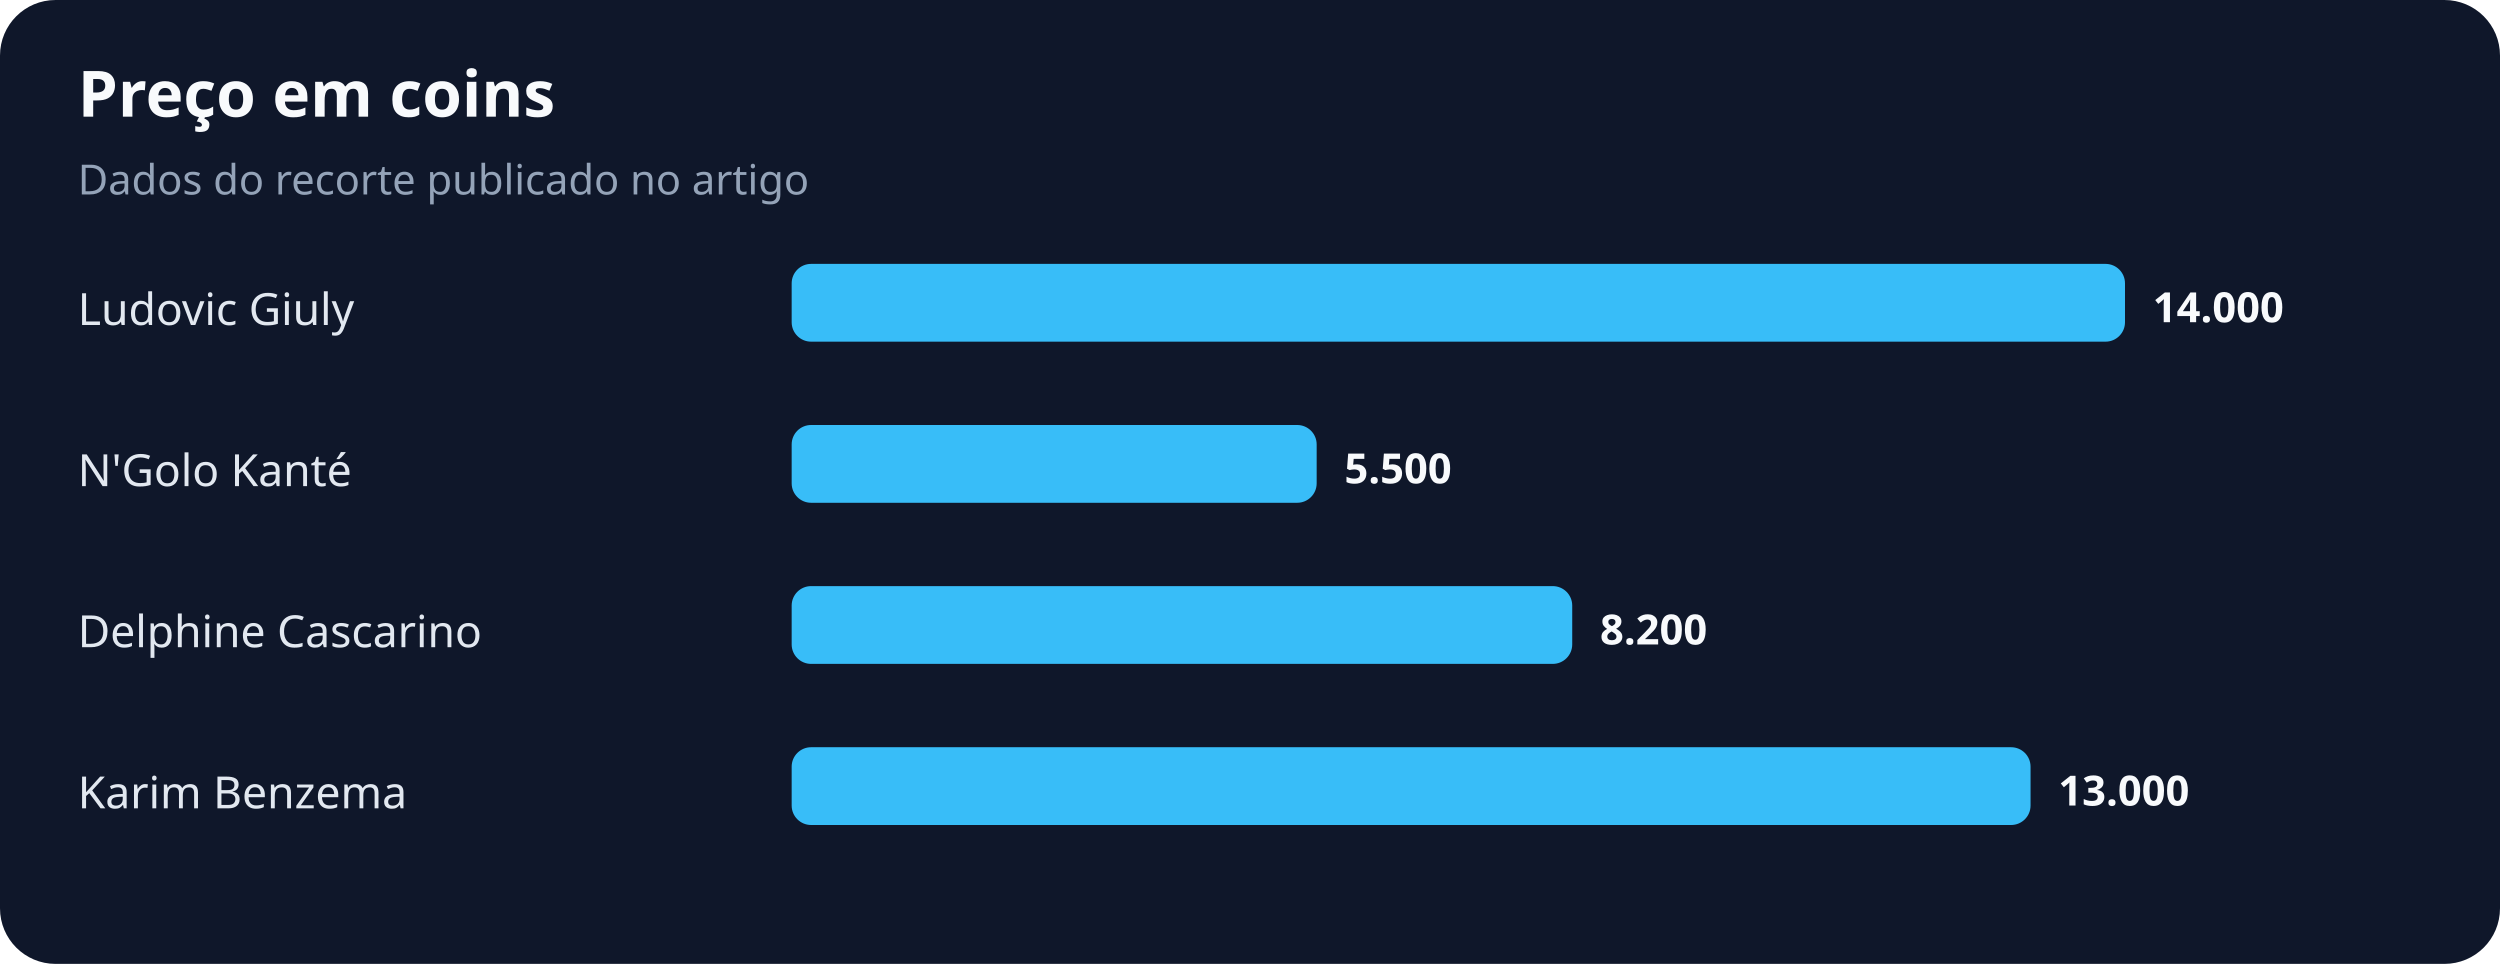
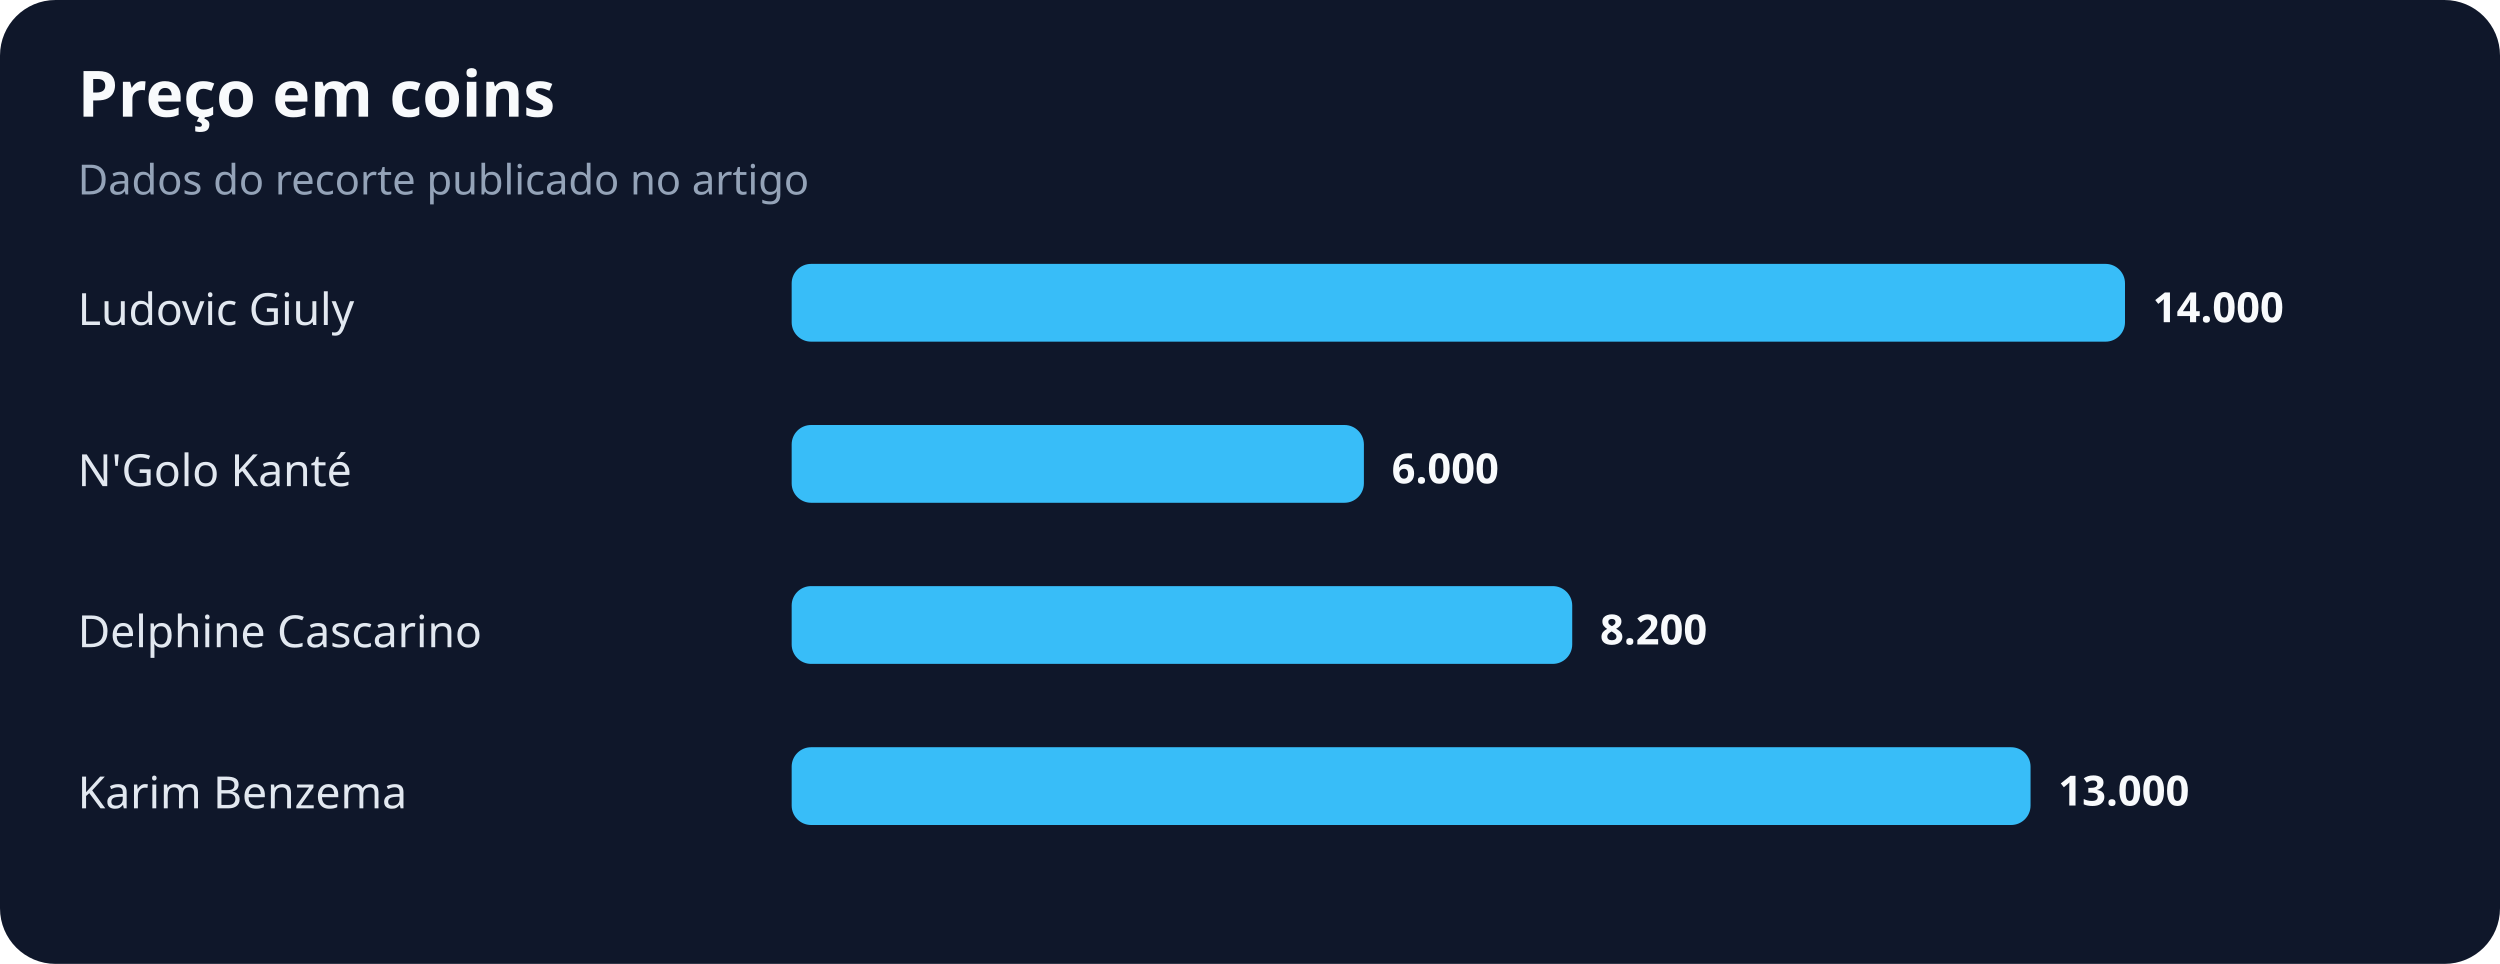
<svg xmlns="http://www.w3.org/2000/svg" width="900" height="347" viewBox="0 0 900 347" role="img" aria-labelledby="title desc">
  <rect width="100%" height="100%" rx="20" fill="#0f172a" />
  <text x="28" y="42" fill="#f8fafc" font-family="system-ui,sans-serif" font-size="23" font-weight="700">Preço em coins</text>
  <text x="28" y="70" fill="#94a3b8" font-family="system-ui,sans-serif" font-size="15">Dados do recorte publicado no artigo</text>
  <text x="28" y="117" fill="#e2e8f0" font-family="system-ui,sans-serif" font-size="16">Ludovic Giuly</text>
  <rect x="285" y="95" width="480" height="28" rx="7" fill="#38bdf8" />
  <text x="775" y="116" fill="#f8fafc" font-family="system-ui,sans-serif" font-size="15" font-weight="700">14.000</text>
  <text x="28" y="175" fill="#e2e8f0" font-family="system-ui,sans-serif" font-size="16">N'Golo Kanté</text>
-   <rect x="285" y="153" width="189" height="28" rx="7" fill="#38bdf8" />
-   <text x="484" y="174" fill="#f8fafc" font-family="system-ui,sans-serif" font-size="15" font-weight="700">5.500</text>
+   <rect x="285" y="153" width="206" height="28" rx="7" fill="#38bdf8" />
+   <text x="501" y="174" fill="#f8fafc" font-family="system-ui,sans-serif" font-size="15" font-weight="700">6.000</text>
  <text x="28" y="233" fill="#e2e8f0" font-family="system-ui,sans-serif" font-size="16">Delphine Cascarino</text>
  <rect x="285" y="211" width="281" height="28" rx="7" fill="#38bdf8" />
  <text x="576" y="232" fill="#f8fafc" font-family="system-ui,sans-serif" font-size="15" font-weight="700">8.200</text>
  <text x="28" y="291" fill="#e2e8f0" font-family="system-ui,sans-serif" font-size="16">Karim Benzema</text>
  <rect x="285" y="269" width="446" height="28" rx="7" fill="#38bdf8" />
  <text x="741" y="290" fill="#f8fafc" font-family="system-ui,sans-serif" font-size="15" font-weight="700">13.000</text>
</svg>
